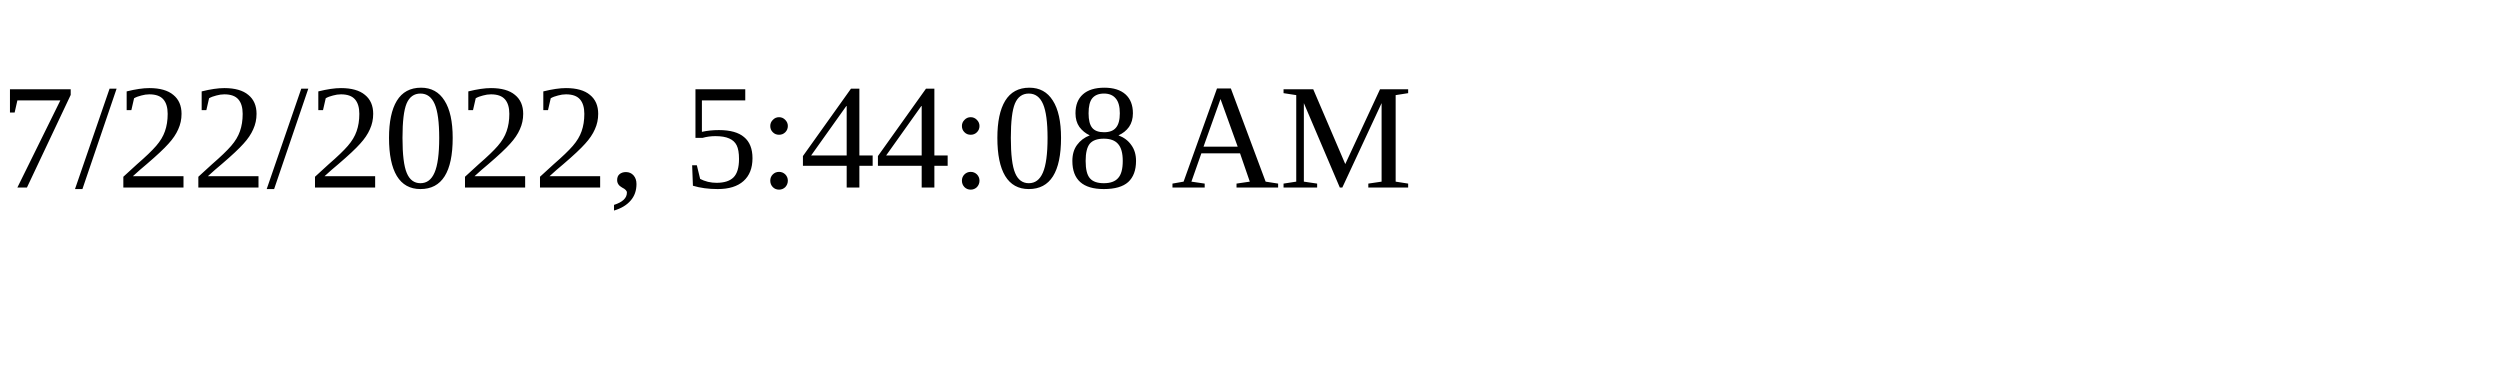
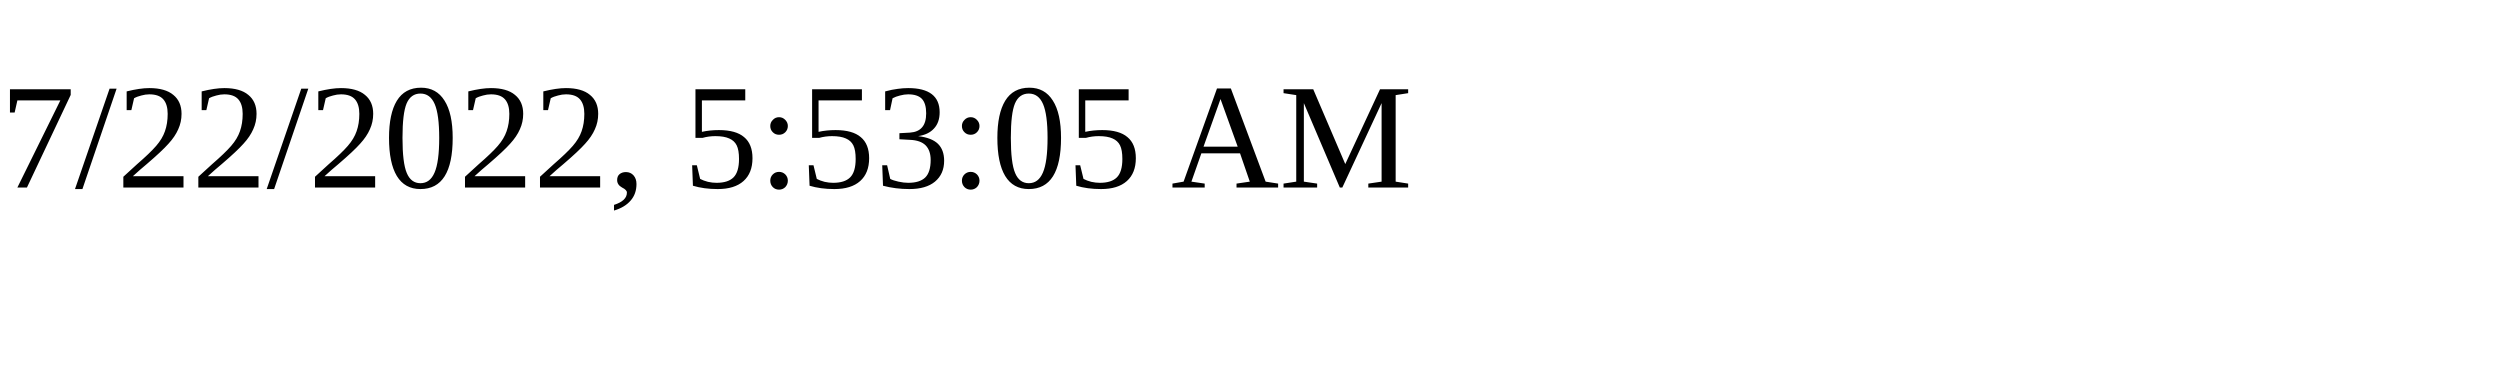
<svg xmlns="http://www.w3.org/2000/svg" height="30" width="200">
-   <text x="0" y="15">7/22/2022, 5:44:08 AM</text>
+   <text x="0" y="15">7/22/2022, 5:53:05 AM</text>
</svg>
